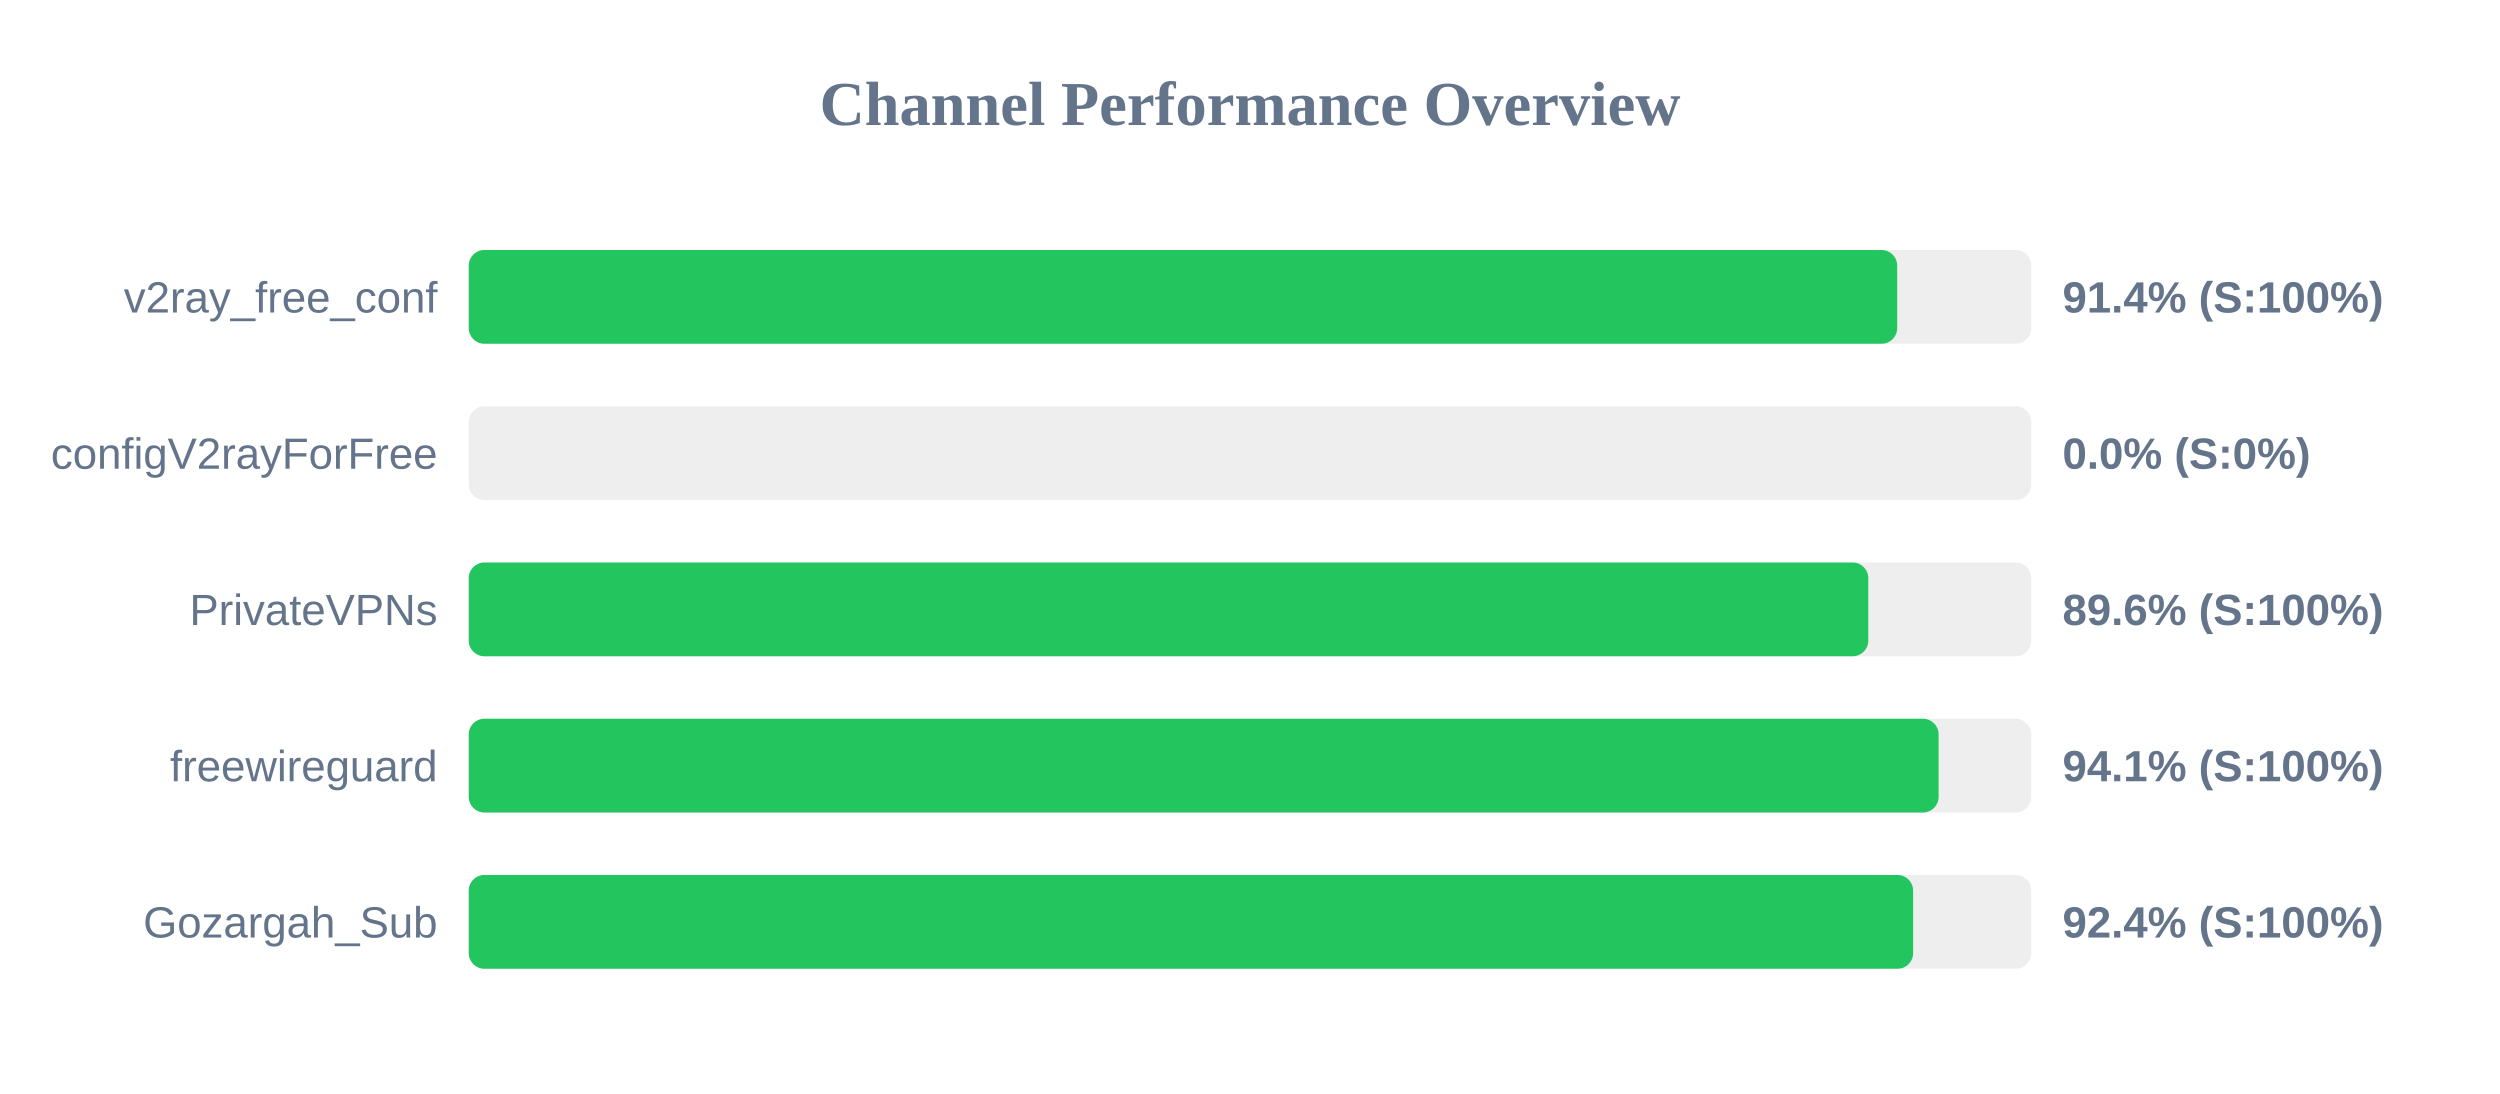
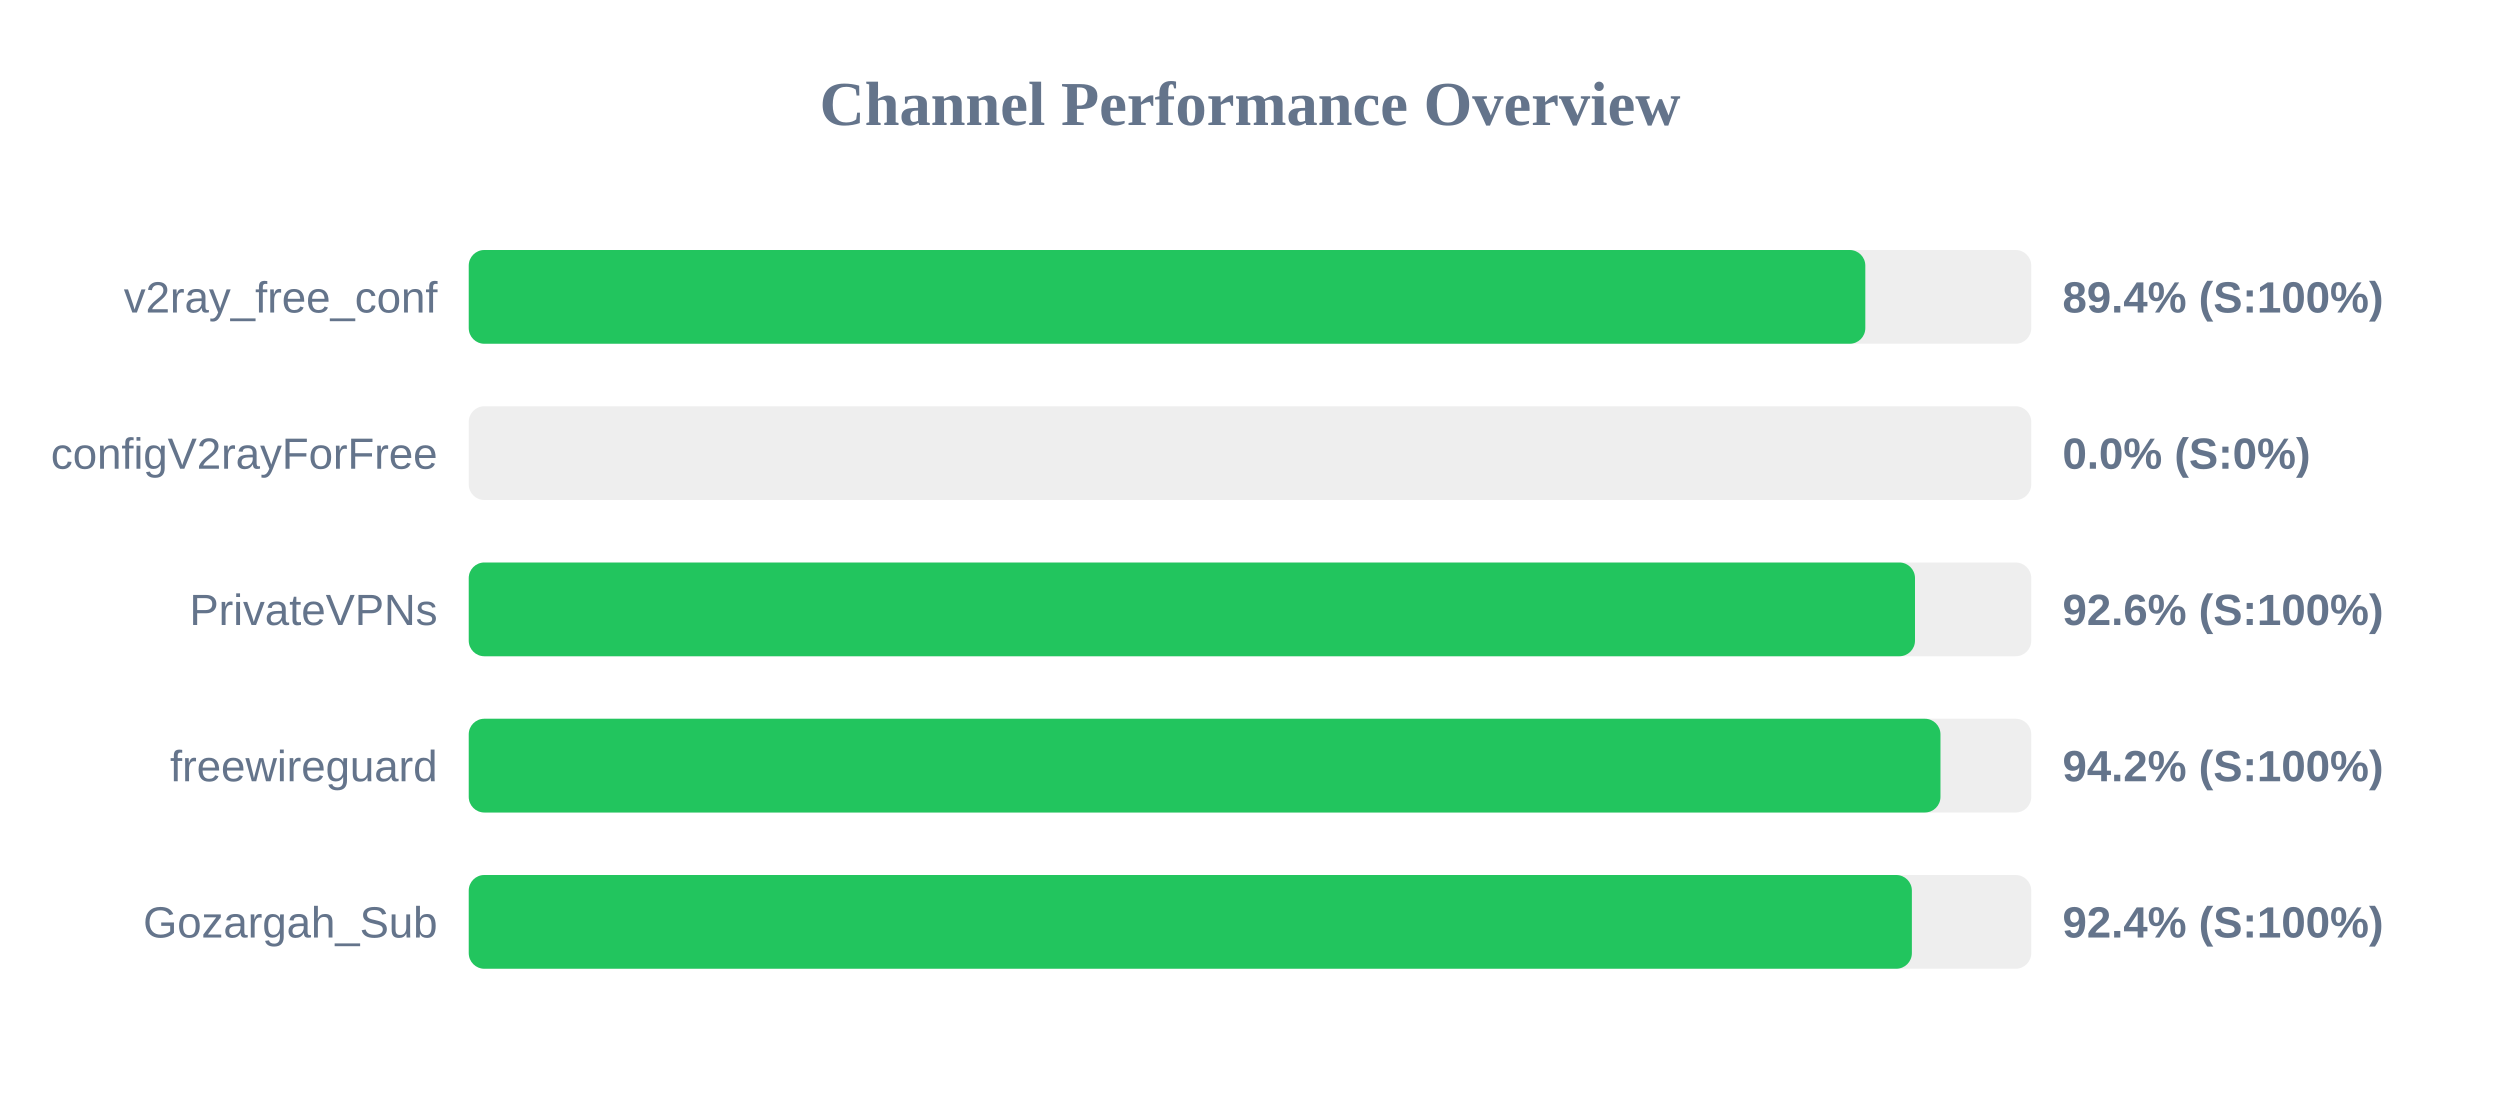
<svg xmlns="http://www.w3.org/2000/svg" width="800" height="350" version="1.1">
  <style>
        .row { font: 14px Arial; fill: #64748b; }
        .score { font: bold 14px Arial; fill: #64748b; }
    </style>
  <text x="400" y="40" text-anchor="middle" font-size="20px" font-weight="bold" fill="#64748b">Channel Performance Overview</text>
  <rect x="150" y="80" width="500" height="30" fill="#eee" rx="5" />
-   <rect x="150" y="80" width="457.1" height="30" fill="#22c55e" rx="5" />
+   <rect x="150" y="80" width="446.9" height="30" fill="#22c55e" rx="5" />
  <text x="140" y="100" text-anchor="end" class="row">v2ray_free_conf</text>
-   <text x="660" y="100" text-anchor="start" class="score">91.4% (S:100%)</text>
+   <text x="660" y="100" text-anchor="start" class="score">89.4% (S:100%)</text>
  <rect x="150" y="130" width="500" height="30" fill="#eee" rx="5" />
  <rect x="150" y="130" width="0.0" height="30" fill="#ef4444" rx="5" />
  <text x="140" y="150" text-anchor="end" class="row">configV2rayForFree</text>
  <text x="660" y="150" text-anchor="start" class="score">0.0% (S:0%)</text>
  <rect x="150" y="180" width="500" height="30" fill="#eee" rx="5" />
-   <rect x="150" y="180" width="447.85" height="30" fill="#22c55e" rx="5" />
+   <rect x="150" y="180" width="462.8" height="30" fill="#22c55e" rx="5" />
  <text x="140" y="200" text-anchor="end" class="row">PrivateVPNs</text>
-   <text x="660" y="200" text-anchor="start" class="score">89.6% (S:100%)</text>
+   <text x="660" y="200" text-anchor="start" class="score">92.6% (S:100%)</text>
  <rect x="150" y="230" width="500" height="30" fill="#eee" rx="5" />
-   <rect x="150" y="230" width="470.35" height="30" fill="#22c55e" rx="5" />
+   <rect x="150" y="230" width="470.95" height="30" fill="#22c55e" rx="5" />
  <text x="140" y="250" text-anchor="end" class="row">freewireguard</text>
-   <text x="660" y="250" text-anchor="start" class="score">94.1% (S:100%)</text>
+   <text x="660" y="250" text-anchor="start" class="score">94.2% (S:100%)</text>
  <rect x="150" y="280" width="500" height="30" fill="#eee" rx="5" />
-   <rect x="150" y="280" width="462.2" height="30" fill="#22c55e" rx="5" />
+   <rect x="150" y="280" width="461.8" height="30" fill="#22c55e" rx="5" />
  <text x="140" y="300" text-anchor="end" class="row">Gozargah_Sub</text>
  <text x="660" y="300" text-anchor="start" class="score">92.4% (S:100%)</text>
</svg>
